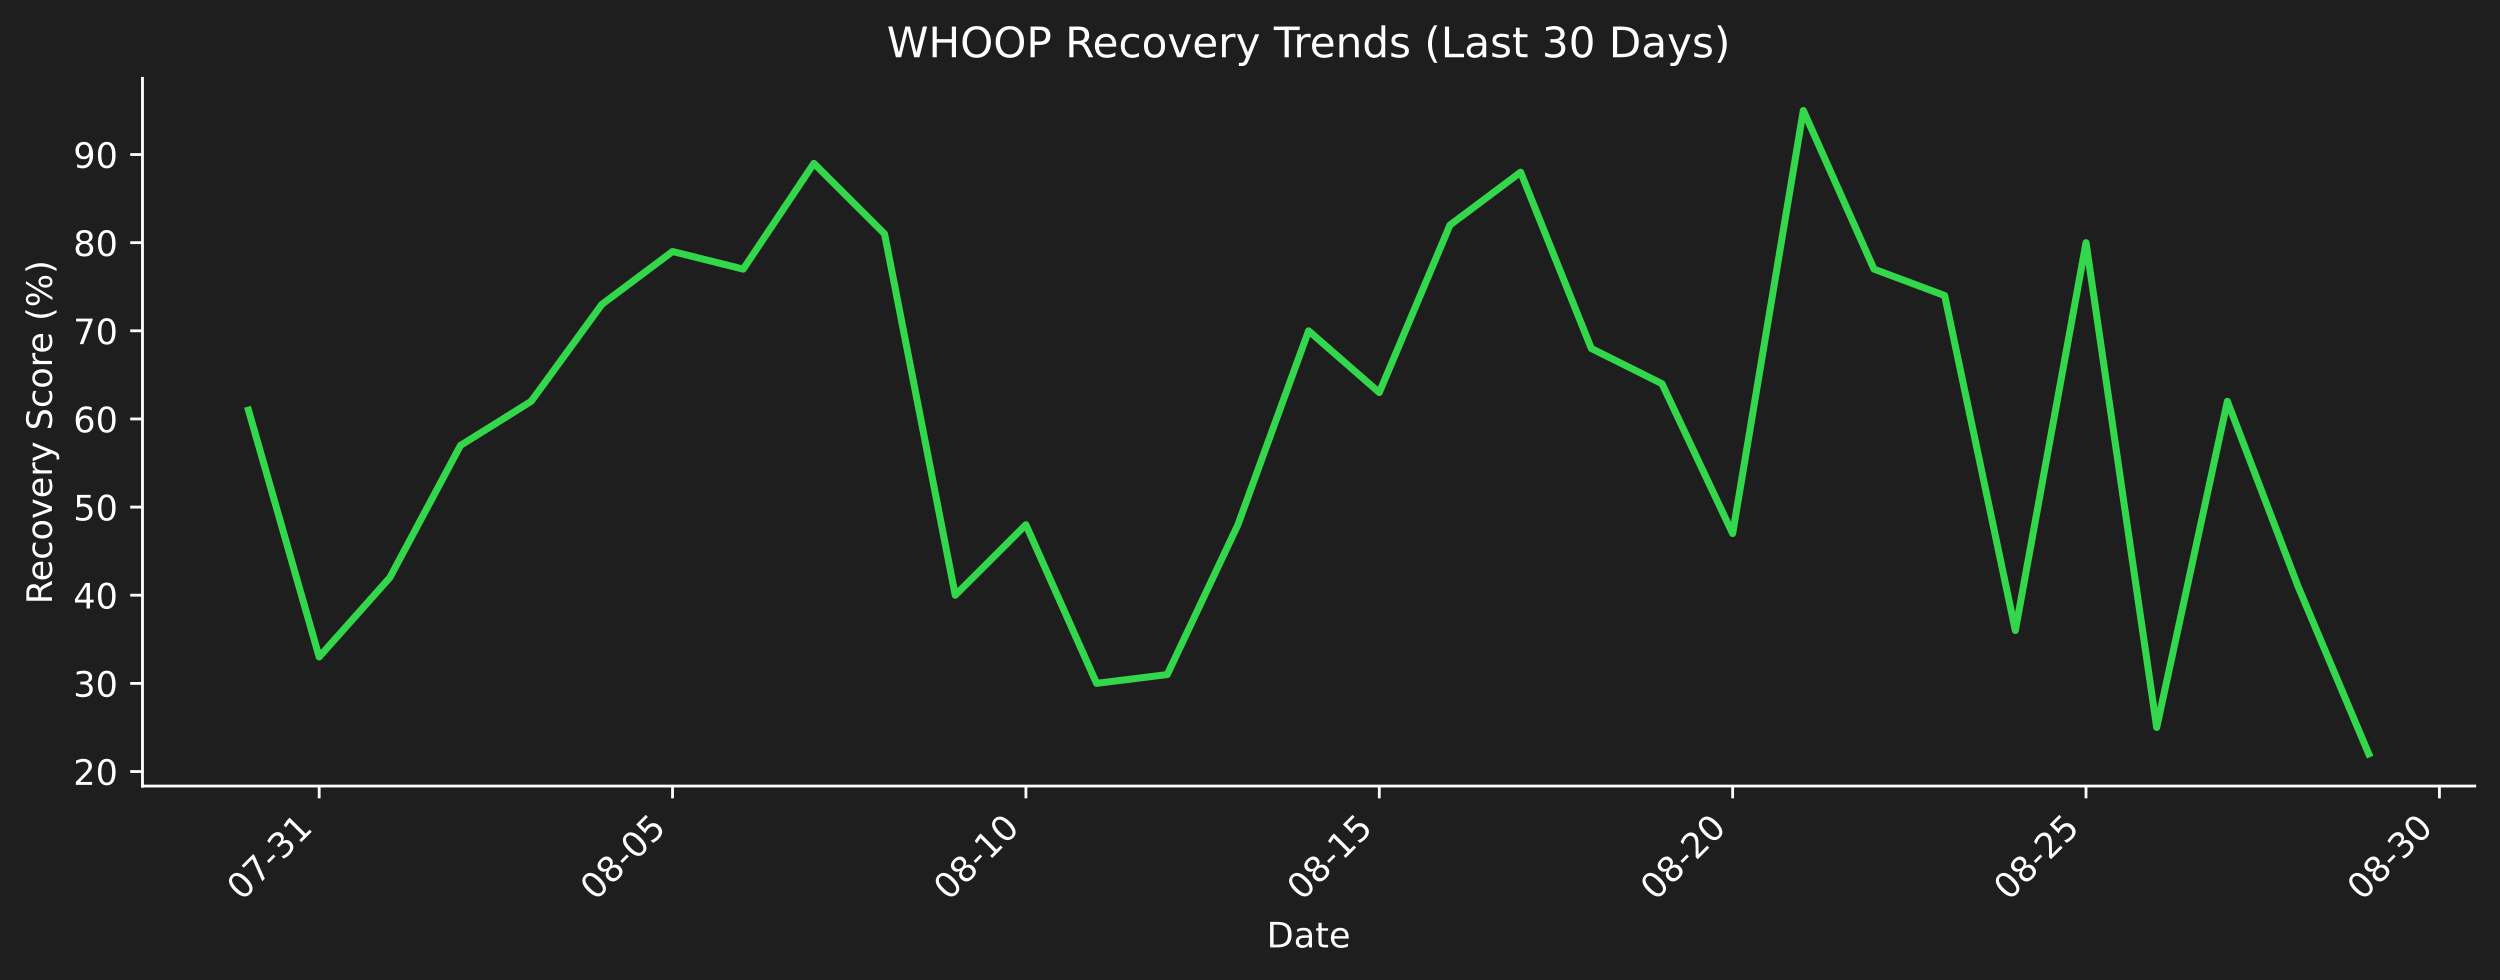
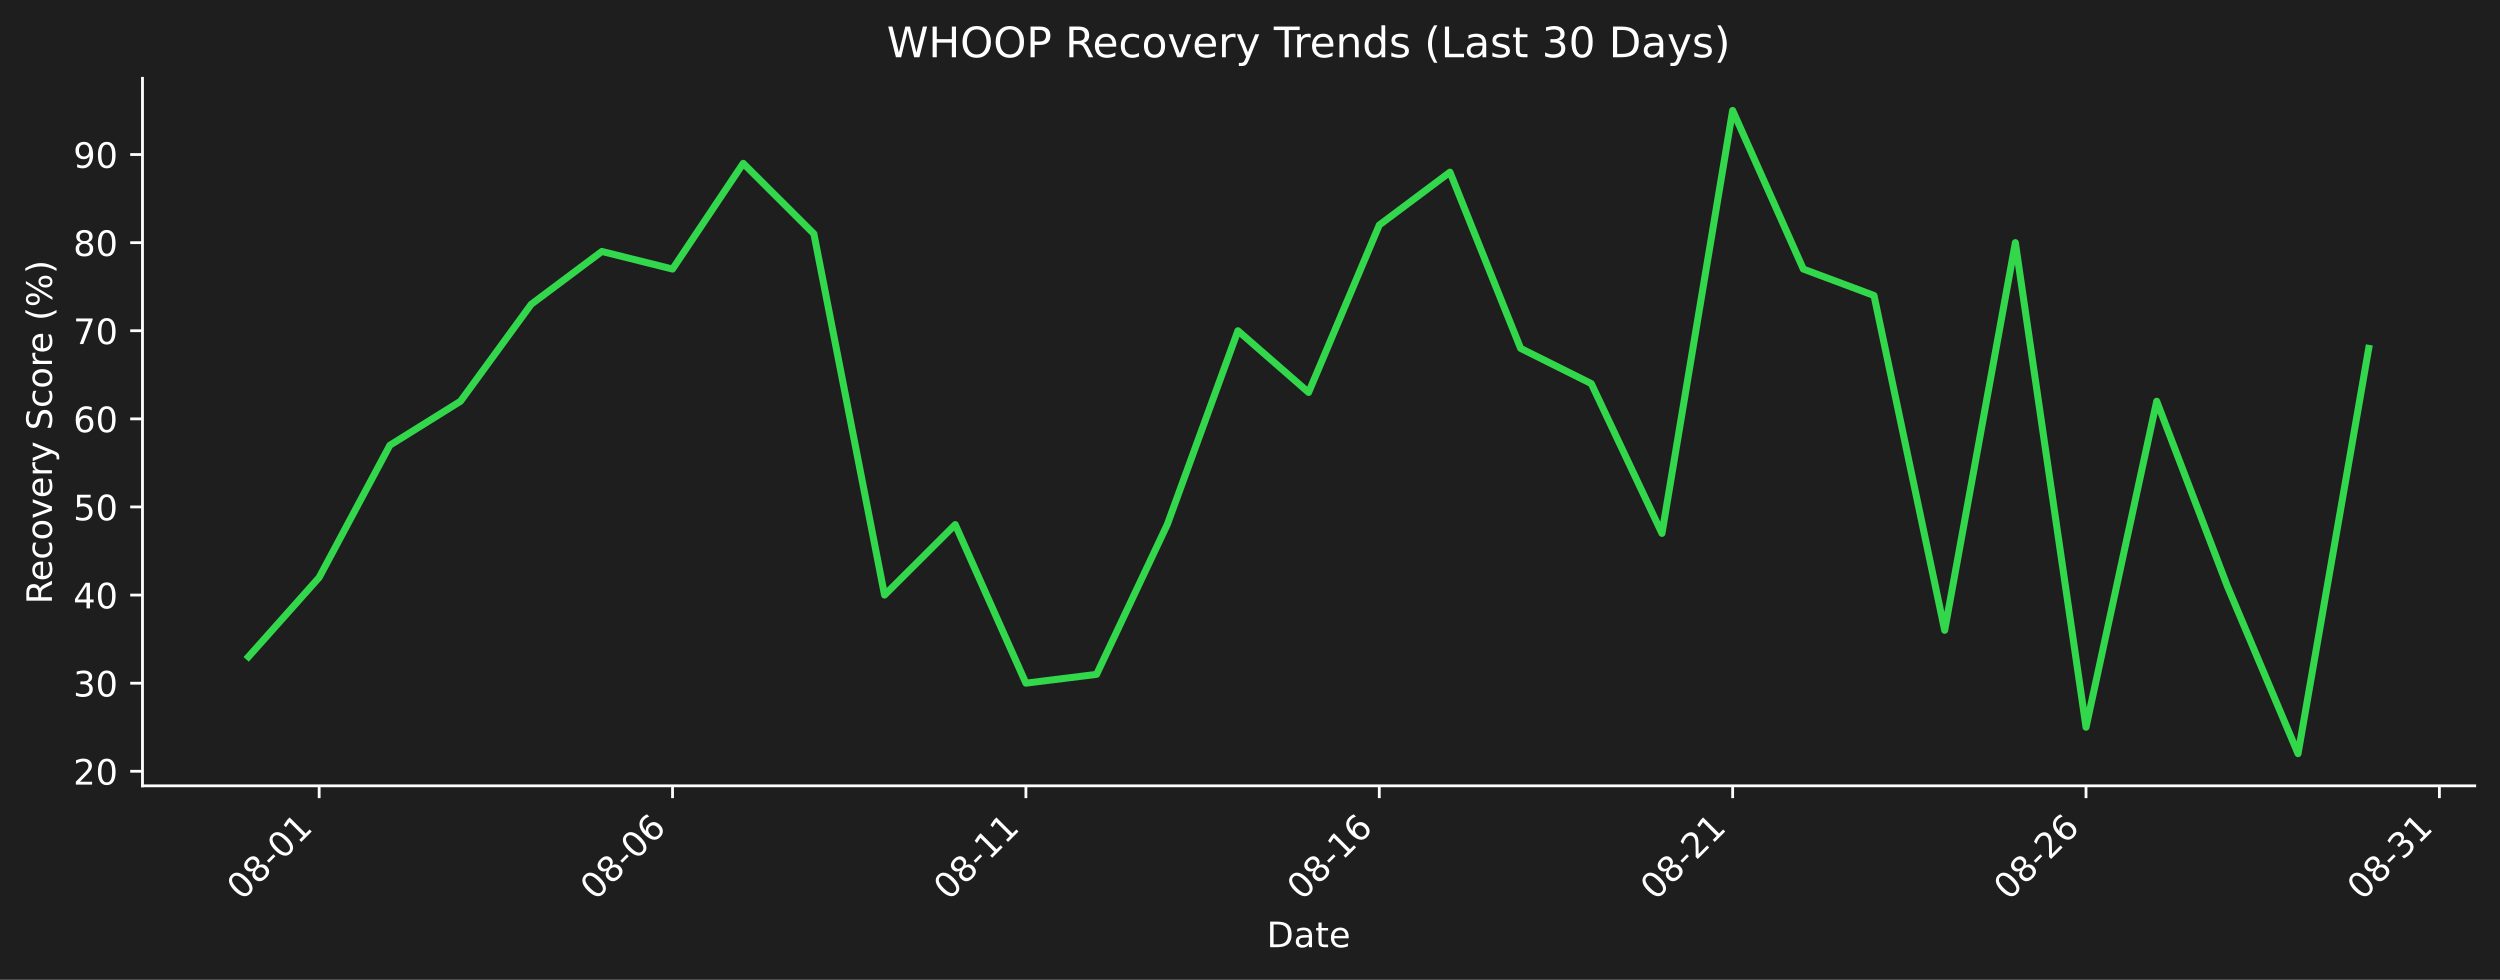
- <svg xmlns="http://www.w3.org/2000/svg" xmlns:xlink="http://www.w3.org/1999/xlink" width="712.433pt" height="279.271pt" viewBox="0 0 712.433 279.271" version="1.1">
+ <svg xmlns="http://www.w3.org/2000/svg" xmlns:xlink="http://www.w3.org/1999/xlink" width="712.433pt" height="279.207pt" viewBox="0 0 712.433 279.207" version="1.1">
  <defs>
    <style type="text/css">*{stroke-linejoin: round; stroke-linecap: butt}</style>
  </defs>
  <g id="figure_1">
    <g id="patch_1">
-       <path d="M 0 279.271  L 712.433 279.271  L 712.433 0  L 0 0  z " style="fill: #1e1e1e" />
+       <path d="M 0 279.207  L 712.433 279.207  L 712.433 0  L 0 0  z " style="fill: #1e1e1e" />
    </g>
    <g id="axes_1">
      <g id="patch_2">
-         <path d="M 40.603 224.002  L 705.233 224.002  L 705.233 22.318  L 40.603 22.318  L 40.603 224.002  z " style="fill: none" />
+         <path d="M 40.603 223.939  L 705.233 223.939  L 705.233 22.318  L 40.603 22.318  L 40.603 223.939  z " style="fill: none" />
      </g>
      <g id="matplotlib.axis_1">
        <g id="xtick_1">
          <g id="line2d_1">
            <defs>
-               <path id="mda44600849" d="M 0 0  L 0 3.5  " style="stroke: #ffffff; stroke-width: 0.8" />
+               <path id="me019e941d4" d="M 0 0  L 0 3.5  " style="stroke: #ffffff; stroke-width: 0.8" />
            </defs>
            <g>
-               <use xlink:href="#mda44600849" x="90.954" y="224.002" style="fill: #ffffff; stroke: #ffffff; stroke-width: 0.8" />
+               <use xlink:href="#me019e941d4" x="90.954" y="223.939" style="fill: #ffffff; stroke: #ffffff; stroke-width: 0.8" />
            </g>
          </g>
          <g id="text_1">
-             <g style="fill: #ffffff" transform="translate(68.93635 256.9221) rotate(-45) scale(0.1 -0.1)">
+             <g style="fill: #ffffff" transform="translate(68.93635 256.8584) rotate(-45) scale(0.1 -0.1)">
              <defs>
                <path id="DejaVuSans-30" d="M 2034 4250  Q 1547 4250 1301 3770  Q 1056 3291 1056 2328  Q 1056 1369 1301 889  Q 1547 409 2034 409  Q 2525 409 2770 889  Q 3016 1369 3016 2328  Q 3016 3291 2770 3770  Q 2525 4250 2034 4250  z M 2034 4750  Q 2819 4750 3233 4129  Q 3647 3509 3647 2328  Q 3647 1150 3233 529  Q 2819 -91 2034 -91  Q 1250 -91 836 529  Q 422 1150 422 2328  Q 422 3509 836 4129  Q 1250 4750 2034 4750  z " transform="scale(0.015625)" />
-                 <path id="DejaVuSans-37" d="M 525 4666  L 3525 4666  L 3525 4397  L 1831 0  L 1172 0  L 2766 4134  L 525 4134  L 525 4666  z " transform="scale(0.015625)" />
+                 <path id="DejaVuSans-38" d="M 2034 2216  Q 1584 2216 1326 1975  Q 1069 1734 1069 1313  Q 1069 891 1326 650  Q 1584 409 2034 409  Q 2484 409 2743 651  Q 3003 894 3003 1313  Q 3003 1734 2745 1975  Q 2488 2216 2034 2216  z M 1403 2484  Q 997 2584 770 2862  Q 544 3141 544 3541  Q 544 4100 942 4425  Q 1341 4750 2034 4750  Q 2731 4750 3128 4425  Q 3525 4100 3525 3541  Q 3525 3141 3298 2862  Q 3072 2584 2669 2484  Q 3125 2378 3379 2068  Q 3634 1759 3634 1313  Q 3634 634 3220 271  Q 2806 -91 2034 -91  Q 1263 -91 848 271  Q 434 634 434 1313  Q 434 1759 690 2068  Q 947 2378 1403 2484  z M 1172 3481  Q 1172 3119 1398 2916  Q 1625 2713 2034 2713  Q 2441 2713 2670 2916  Q 2900 3119 2900 3481  Q 2900 3844 2670 4047  Q 2441 4250 2034 4250  Q 1625 4250 1398 4047  Q 1172 3844 1172 3481  z " transform="scale(0.015625)" />
                <path id="DejaVuSans-2d" d="M 313 2009  L 1997 2009  L 1997 1497  L 313 1497  L 313 2009  z " transform="scale(0.015625)" />
+                 <path id="DejaVuSans-31" d="M 794 531  L 1825 531  L 1825 4091  L 703 3866  L 703 4441  L 1819 4666  L 2450 4666  L 2450 531  L 3481 531  L 3481 0  L 794 0  L 794 531  z " transform="scale(0.015625)" />
+               </defs>
+               <use xlink:href="#DejaVuSans-30" />
+               <use xlink:href="#DejaVuSans-38" transform="translate(63.62305 0)" />
+               <use xlink:href="#DejaVuSans-2d" transform="translate(127.2461 0)" />
+               <use xlink:href="#DejaVuSans-30" transform="translate(163.3301 0)" />
+               <use xlink:href="#DejaVuSans-31" transform="translate(226.9531 0)" />
+             </g>
+           </g>
+         </g>
+         <g id="xtick_2">
+           <g id="line2d_2">
+             <g>
+               <use xlink:href="#me019e941d4" x="191.655" y="223.939" style="fill: #ffffff; stroke: #ffffff; stroke-width: 0.8" />
+             </g>
+           </g>
+           <g id="text_2">
+             <g style="fill: #ffffff" transform="translate(169.6379 256.8584) rotate(-45) scale(0.1 -0.1)">
+               <defs>
+                 <path id="DejaVuSans-36" d="M 2113 2584  Q 1688 2584 1439 2293  Q 1191 2003 1191 1497  Q 1191 994 1439 701  Q 1688 409 2113 409  Q 2538 409 2786 701  Q 3034 994 3034 1497  Q 3034 2003 2786 2293  Q 2538 2584 2113 2584  z M 3366 4563  L 3366 3988  Q 3128 4100 2886 4159  Q 2644 4219 2406 4219  Q 1781 4219 1451 3797  Q 1122 3375 1075 2522  Q 1259 2794 1537 2939  Q 1816 3084 2150 3084  Q 2853 3084 3261 2657  Q 3669 2231 3669 1497  Q 3669 778 3244 343  Q 2819 -91 2113 -91  Q 1303 -91 875 529  Q 447 1150 447 2328  Q 447 3434 972 4092  Q 1497 4750 2381 4750  Q 2619 4750 2861 4703  Q 3103 4656 3366 4563  z " transform="scale(0.015625)" />
+               </defs>
+               <use xlink:href="#DejaVuSans-30" />
+               <use xlink:href="#DejaVuSans-38" transform="translate(63.62305 0)" />
+               <use xlink:href="#DejaVuSans-2d" transform="translate(127.2461 0)" />
+               <use xlink:href="#DejaVuSans-30" transform="translate(163.3301 0)" />
+               <use xlink:href="#DejaVuSans-36" transform="translate(226.9531 0)" />
+             </g>
+           </g>
+         </g>
+         <g id="xtick_3">
+           <g id="line2d_3">
+             <g>
+               <use xlink:href="#me019e941d4" x="292.357" y="223.939" style="fill: #ffffff; stroke: #ffffff; stroke-width: 0.8" />
+             </g>
+           </g>
+           <g id="text_3">
+             <g style="fill: #ffffff" transform="translate(270.3394 256.8584) rotate(-45) scale(0.1 -0.1)">
+               <use xlink:href="#DejaVuSans-30" />
+               <use xlink:href="#DejaVuSans-38" transform="translate(63.62305 0)" />
+               <use xlink:href="#DejaVuSans-2d" transform="translate(127.2461 0)" />
+               <use xlink:href="#DejaVuSans-31" transform="translate(163.3301 0)" />
+               <use xlink:href="#DejaVuSans-31" transform="translate(226.9531 0)" />
+             </g>
+           </g>
+         </g>
+         <g id="xtick_4">
+           <g id="line2d_4">
+             <g>
+               <use xlink:href="#me019e941d4" x="393.058" y="223.939" style="fill: #ffffff; stroke: #ffffff; stroke-width: 0.8" />
+             </g>
+           </g>
+           <g id="text_4">
+             <g style="fill: #ffffff" transform="translate(371.0409 256.8584) rotate(-45) scale(0.1 -0.1)">
+               <use xlink:href="#DejaVuSans-30" />
+               <use xlink:href="#DejaVuSans-38" transform="translate(63.62305 0)" />
+               <use xlink:href="#DejaVuSans-2d" transform="translate(127.2461 0)" />
+               <use xlink:href="#DejaVuSans-31" transform="translate(163.3301 0)" />
+               <use xlink:href="#DejaVuSans-36" transform="translate(226.9531 0)" />
+             </g>
+           </g>
+         </g>
+         <g id="xtick_5">
+           <g id="line2d_5">
+             <g>
+               <use xlink:href="#me019e941d4" x="493.76" y="223.939" style="fill: #ffffff; stroke: #ffffff; stroke-width: 0.8" />
+             </g>
+           </g>
+           <g id="text_5">
+             <g style="fill: #ffffff" transform="translate(471.7424 256.8584) rotate(-45) scale(0.1 -0.1)">
+               <defs>
+                 <path id="DejaVuSans-32" d="M 1228 531  L 3431 531  L 3431 0  L 469 0  L 469 531  Q 828 903 1448 1529  Q 2069 2156 2228 2338  Q 2531 2678 2651 2914  Q 2772 3150 2772 3378  Q 2772 3750 2511 3984  Q 2250 4219 1831 4219  Q 1534 4219 1204 4116  Q 875 4013 500 3803  L 500 4441  Q 881 4594 1212 4672  Q 1544 4750 1819 4750  Q 2544 4750 2975 4387  Q 3406 4025 3406 3419  Q 3406 3131 3298 2873  Q 3191 2616 2906 2266  Q 2828 2175 2409 1742  Q 1991 1309 1228 531  z " transform="scale(0.015625)" />
+               </defs>
+               <use xlink:href="#DejaVuSans-30" />
+               <use xlink:href="#DejaVuSans-38" transform="translate(63.62305 0)" />
+               <use xlink:href="#DejaVuSans-2d" transform="translate(127.2461 0)" />
+               <use xlink:href="#DejaVuSans-32" transform="translate(163.3301 0)" />
+               <use xlink:href="#DejaVuSans-31" transform="translate(226.9531 0)" />
+             </g>
+           </g>
+         </g>
+         <g id="xtick_6">
+           <g id="line2d_6">
+             <g>
+               <use xlink:href="#me019e941d4" x="594.461" y="223.939" style="fill: #ffffff; stroke: #ffffff; stroke-width: 0.8" />
+             </g>
+           </g>
+           <g id="text_6">
+             <g style="fill: #ffffff" transform="translate(572.4439 256.8584) rotate(-45) scale(0.1 -0.1)">
+               <use xlink:href="#DejaVuSans-30" />
+               <use xlink:href="#DejaVuSans-38" transform="translate(63.62305 0)" />
+               <use xlink:href="#DejaVuSans-2d" transform="translate(127.2461 0)" />
+               <use xlink:href="#DejaVuSans-32" transform="translate(163.3301 0)" />
+               <use xlink:href="#DejaVuSans-36" transform="translate(226.9531 0)" />
+             </g>
+           </g>
+         </g>
+         <g id="xtick_7">
+           <g id="line2d_7">
+             <g>
+               <use xlink:href="#me019e941d4" x="695.163" y="223.939" style="fill: #ffffff; stroke: #ffffff; stroke-width: 0.8" />
+             </g>
+           </g>
+           <g id="text_7">
+             <g style="fill: #ffffff" transform="translate(673.1454 256.8584) rotate(-45) scale(0.1 -0.1)">
+               <defs>
                <path id="DejaVuSans-33" d="M 2597 2516  Q 3050 2419 3304 2112  Q 3559 1806 3559 1356  Q 3559 666 3084 287  Q 2609 -91 1734 -91  Q 1441 -91 1130 -33  Q 819 25 488 141  L 488 750  Q 750 597 1062 519  Q 1375 441 1716 441  Q 2309 441 2620 675  Q 2931 909 2931 1356  Q 2931 1769 2642 2001  Q 2353 2234 1838 2234  L 1294 2234  L 1294 2753  L 1863 2753  Q 2328 2753 2575 2939  Q 2822 3125 2822 3475  Q 2822 3834 2567 4026  Q 2313 4219 1838 4219  Q 1578 4219 1281 4162  Q 984 4106 628 3988  L 628 4550  Q 988 4650 1302 4700  Q 1616 4750 1894 4750  Q 2613 4750 3031 4423  Q 3450 4097 3450 3541  Q 3450 3153 3228 2886  Q 3006 2619 2597 2516  z " transform="scale(0.015625)" />
-                 <path id="DejaVuSans-31" d="M 794 531  L 1825 531  L 1825 4091  L 703 3866  L 703 4441  L 1819 4666  L 2450 4666  L 2450 531  L 3481 531  L 3481 0  L 794 0  L 794 531  z " transform="scale(0.015625)" />
-               </defs>
-               <use xlink:href="#DejaVuSans-30" />
-               <use xlink:href="#DejaVuSans-37" transform="translate(63.62305 0)" />
+               </defs>
+               <use xlink:href="#DejaVuSans-30" />
+               <use xlink:href="#DejaVuSans-38" transform="translate(63.62305 0)" />
              <use xlink:href="#DejaVuSans-2d" transform="translate(127.2461 0)" />
              <use xlink:href="#DejaVuSans-33" transform="translate(163.3301 0)" />
              <use xlink:href="#DejaVuSans-31" transform="translate(226.9531 0)" />
            </g>
          </g>
        </g>
-         <g id="xtick_2">
-           <g id="line2d_2">
-             <g>
-               <use xlink:href="#mda44600849" x="191.655" y="224.002" style="fill: #ffffff; stroke: #ffffff; stroke-width: 0.8" />
-             </g>
-           </g>
-           <g id="text_2">
-             <g style="fill: #ffffff" transform="translate(169.6379 256.9221) rotate(-45) scale(0.1 -0.1)">
-               <defs>
-                 <path id="DejaVuSans-38" d="M 2034 2216  Q 1584 2216 1326 1975  Q 1069 1734 1069 1313  Q 1069 891 1326 650  Q 1584 409 2034 409  Q 2484 409 2743 651  Q 3003 894 3003 1313  Q 3003 1734 2745 1975  Q 2488 2216 2034 2216  z M 1403 2484  Q 997 2584 770 2862  Q 544 3141 544 3541  Q 544 4100 942 4425  Q 1341 4750 2034 4750  Q 2731 4750 3128 4425  Q 3525 4100 3525 3541  Q 3525 3141 3298 2862  Q 3072 2584 2669 2484  Q 3125 2378 3379 2068  Q 3634 1759 3634 1313  Q 3634 634 3220 271  Q 2806 -91 2034 -91  Q 1263 -91 848 271  Q 434 634 434 1313  Q 434 1759 690 2068  Q 947 2378 1403 2484  z M 1172 3481  Q 1172 3119 1398 2916  Q 1625 2713 2034 2713  Q 2441 2713 2670 2916  Q 2900 3119 2900 3481  Q 2900 3844 2670 4047  Q 2441 4250 2034 4250  Q 1625 4250 1398 4047  Q 1172 3844 1172 3481  z " transform="scale(0.015625)" />
-                 <path id="DejaVuSans-35" d="M 691 4666  L 3169 4666  L 3169 4134  L 1269 4134  L 1269 2991  Q 1406 3038 1543 3061  Q 1681 3084 1819 3084  Q 2600 3084 3056 2656  Q 3513 2228 3513 1497  Q 3513 744 3044 326  Q 2575 -91 1722 -91  Q 1428 -91 1123 -41  Q 819 9 494 109  L 494 744  Q 775 591 1075 516  Q 1375 441 1709 441  Q 2250 441 2565 725  Q 2881 1009 2881 1497  Q 2881 1984 2565 2268  Q 2250 2553 1709 2553  Q 1456 2553 1204 2497  Q 953 2441 691 2322  L 691 4666  z " transform="scale(0.015625)" />
-               </defs>
-               <use xlink:href="#DejaVuSans-30" />
-               <use xlink:href="#DejaVuSans-38" transform="translate(63.62305 0)" />
-               <use xlink:href="#DejaVuSans-2d" transform="translate(127.2461 0)" />
-               <use xlink:href="#DejaVuSans-30" transform="translate(163.3301 0)" />
-               <use xlink:href="#DejaVuSans-35" transform="translate(226.9531 0)" />
-             </g>
-           </g>
-         </g>
-         <g id="xtick_3">
-           <g id="line2d_3">
-             <g>
-               <use xlink:href="#mda44600849" x="292.357" y="224.002" style="fill: #ffffff; stroke: #ffffff; stroke-width: 0.8" />
-             </g>
-           </g>
-           <g id="text_3">
-             <g style="fill: #ffffff" transform="translate(270.3394 256.9221) rotate(-45) scale(0.1 -0.1)">
-               <use xlink:href="#DejaVuSans-30" />
-               <use xlink:href="#DejaVuSans-38" transform="translate(63.62305 0)" />
-               <use xlink:href="#DejaVuSans-2d" transform="translate(127.2461 0)" />
-               <use xlink:href="#DejaVuSans-31" transform="translate(163.3301 0)" />
-               <use xlink:href="#DejaVuSans-30" transform="translate(226.9531 0)" />
-             </g>
-           </g>
-         </g>
-         <g id="xtick_4">
-           <g id="line2d_4">
-             <g>
-               <use xlink:href="#mda44600849" x="393.058" y="224.002" style="fill: #ffffff; stroke: #ffffff; stroke-width: 0.8" />
-             </g>
-           </g>
-           <g id="text_4">
-             <g style="fill: #ffffff" transform="translate(371.0409 256.9221) rotate(-45) scale(0.1 -0.1)">
-               <use xlink:href="#DejaVuSans-30" />
-               <use xlink:href="#DejaVuSans-38" transform="translate(63.62305 0)" />
-               <use xlink:href="#DejaVuSans-2d" transform="translate(127.2461 0)" />
-               <use xlink:href="#DejaVuSans-31" transform="translate(163.3301 0)" />
-               <use xlink:href="#DejaVuSans-35" transform="translate(226.9531 0)" />
-             </g>
-           </g>
-         </g>
-         <g id="xtick_5">
-           <g id="line2d_5">
-             <g>
-               <use xlink:href="#mda44600849" x="493.76" y="224.002" style="fill: #ffffff; stroke: #ffffff; stroke-width: 0.8" />
-             </g>
-           </g>
-           <g id="text_5">
-             <g style="fill: #ffffff" transform="translate(471.7424 256.9221) rotate(-45) scale(0.1 -0.1)">
-               <defs>
-                 <path id="DejaVuSans-32" d="M 1228 531  L 3431 531  L 3431 0  L 469 0  L 469 531  Q 828 903 1448 1529  Q 2069 2156 2228 2338  Q 2531 2678 2651 2914  Q 2772 3150 2772 3378  Q 2772 3750 2511 3984  Q 2250 4219 1831 4219  Q 1534 4219 1204 4116  Q 875 4013 500 3803  L 500 4441  Q 881 4594 1212 4672  Q 1544 4750 1819 4750  Q 2544 4750 2975 4387  Q 3406 4025 3406 3419  Q 3406 3131 3298 2873  Q 3191 2616 2906 2266  Q 2828 2175 2409 1742  Q 1991 1309 1228 531  z " transform="scale(0.015625)" />
-               </defs>
-               <use xlink:href="#DejaVuSans-30" />
-               <use xlink:href="#DejaVuSans-38" transform="translate(63.62305 0)" />
-               <use xlink:href="#DejaVuSans-2d" transform="translate(127.2461 0)" />
-               <use xlink:href="#DejaVuSans-32" transform="translate(163.3301 0)" />
-               <use xlink:href="#DejaVuSans-30" transform="translate(226.9531 0)" />
-             </g>
-           </g>
-         </g>
-         <g id="xtick_6">
-           <g id="line2d_6">
-             <g>
-               <use xlink:href="#mda44600849" x="594.461" y="224.002" style="fill: #ffffff; stroke: #ffffff; stroke-width: 0.8" />
-             </g>
-           </g>
-           <g id="text_6">
-             <g style="fill: #ffffff" transform="translate(572.4439 256.9221) rotate(-45) scale(0.1 -0.1)">
-               <use xlink:href="#DejaVuSans-30" />
-               <use xlink:href="#DejaVuSans-38" transform="translate(63.62305 0)" />
-               <use xlink:href="#DejaVuSans-2d" transform="translate(127.2461 0)" />
-               <use xlink:href="#DejaVuSans-32" transform="translate(163.3301 0)" />
-               <use xlink:href="#DejaVuSans-35" transform="translate(226.9531 0)" />
-             </g>
-           </g>
-         </g>
-         <g id="xtick_7">
-           <g id="line2d_7">
-             <g>
-               <use xlink:href="#mda44600849" x="695.163" y="224.002" style="fill: #ffffff; stroke: #ffffff; stroke-width: 0.8" />
-             </g>
-           </g>
-           <g id="text_7">
-             <g style="fill: #ffffff" transform="translate(673.1454 256.9221) rotate(-45) scale(0.1 -0.1)">
-               <use xlink:href="#DejaVuSans-30" />
-               <use xlink:href="#DejaVuSans-38" transform="translate(63.62305 0)" />
-               <use xlink:href="#DejaVuSans-2d" transform="translate(127.2461 0)" />
-               <use xlink:href="#DejaVuSans-33" transform="translate(163.3301 0)" />
-               <use xlink:href="#DejaVuSans-30" transform="translate(226.9531 0)" />
-             </g>
-           </g>
-         </g>
        <g id="text_8">
-           <g style="fill: #ffffff" transform="translate(360.9673 269.9911) scale(0.1 -0.1)">
+           <g style="fill: #ffffff" transform="translate(360.9673 269.9274) scale(0.1 -0.1)">
            <defs>
              <path id="DejaVuSans-44" d="M 1259 4147  L 1259 519  L 2022 519  Q 2988 519 3436 956  Q 3884 1394 3884 2338  Q 3884 3275 3436 3711  Q 2988 4147 2022 4147  L 1259 4147  z M 628 4666  L 1925 4666  Q 3281 4666 3915 4102  Q 4550 3538 4550 2338  Q 4550 1131 3912 565  Q 3275 0 1925 0  L 628 0  L 628 4666  z " transform="scale(0.015625)" />
              <path id="DejaVuSans-61" d="M 2194 1759  Q 1497 1759 1228 1600  Q 959 1441 959 1056  Q 959 750 1161 570  Q 1363 391 1709 391  Q 2188 391 2477 730  Q 2766 1069 2766 1631  L 2766 1759  L 2194 1759  z M 3341 1997  L 3341 0  L 2766 0  L 2766 531  Q 2569 213 2275 61  Q 1981 -91 1556 -91  Q 1019 -91 701 211  Q 384 513 384 1019  Q 384 1609 779 1909  Q 1175 2209 1959 2209  L 2766 2209  L 2766 2266  Q 2766 2663 2505 2880  Q 2244 3097 1772 3097  Q 1472 3097 1187 3025  Q 903 2953 641 2809  L 641 3341  Q 956 3463 1253 3523  Q 1550 3584 1831 3584  Q 2591 3584 2966 3190  Q 3341 2797 3341 1997  z " transform="scale(0.015625)" />
              <path id="DejaVuSans-74" d="M 1172 4494  L 1172 3500  L 2356 3500  L 2356 3053  L 1172 3053  L 1172 1153  Q 1172 725 1289 603  Q 1406 481 1766 481  L 2356 481  L 2356 0  L 1766 0  Q 1100 0 847 248  Q 594 497 594 1153  L 594 3053  L 172 3053  L 172 3500  L 594 3500  L 594 4494  L 1172 4494  z " transform="scale(0.015625)" />
              <path id="DejaVuSans-65" d="M 3597 1894  L 3597 1613  L 953 1613  Q 991 1019 1311 708  Q 1631 397 2203 397  Q 2534 397 2845 478  Q 3156 559 3463 722  L 3463 178  Q 3153 47 2828 -22  Q 2503 -91 2169 -91  Q 1331 -91 842 396  Q 353 884 353 1716  Q 353 2575 817 3079  Q 1281 3584 2069 3584  Q 2775 3584 3186 3129  Q 3597 2675 3597 1894  z M 3022 2063  Q 3016 2534 2758 2815  Q 2500 3097 2075 3097  Q 1594 3097 1305 2825  Q 1016 2553 972 2059  L 3022 2063  z " transform="scale(0.015625)" />
            </defs>
            <use xlink:href="#DejaVuSans-44" />
            <use xlink:href="#DejaVuSans-61" transform="translate(77.00195 0)" />
            <use xlink:href="#DejaVuSans-74" transform="translate(138.2812 0)" />
            <use xlink:href="#DejaVuSans-65" transform="translate(177.4902 0)" />
          </g>
        </g>
      </g>
      <g id="matplotlib.axis_2">
        <g id="ytick_1">
          <g id="line2d_8">
            <defs>
-               <path id="m4a69565971" d="M 0 0  L -3.5 0  " style="stroke: #ffffff; stroke-width: 0.8" />
+               <path id="m7997bbdade" d="M 0 0  L -3.5 0  " style="stroke: #ffffff; stroke-width: 0.8" />
            </defs>
            <g>
-               <use xlink:href="#m4a69565971" x="40.603" y="219.858" style="fill: #ffffff; stroke: #ffffff; stroke-width: 0.8" />
+               <use xlink:href="#m7997bbdade" x="40.603" y="219.796" style="fill: #ffffff; stroke: #ffffff; stroke-width: 0.8" />
            </g>
          </g>
          <g id="text_9">
-             <g style="fill: #ffffff" transform="translate(20.87813 223.6572) scale(0.1 -0.1)">
+             <g style="fill: #ffffff" transform="translate(20.87813 223.5949) scale(0.1 -0.1)">
              <use xlink:href="#DejaVuSans-32" />
              <use xlink:href="#DejaVuSans-30" transform="translate(63.62305 0)" />
            </g>
          </g>
        </g>
        <g id="ytick_2">
          <g id="line2d_9">
            <g>
-               <use xlink:href="#m4a69565971" x="40.603" y="194.742" style="fill: #ffffff; stroke: #ffffff; stroke-width: 0.8" />
+               <use xlink:href="#m7997bbdade" x="40.603" y="194.687" style="fill: #ffffff; stroke: #ffffff; stroke-width: 0.8" />
            </g>
          </g>
          <g id="text_10">
-             <g style="fill: #ffffff" transform="translate(20.87813 198.5409) scale(0.1 -0.1)">
+             <g style="fill: #ffffff" transform="translate(20.87813 198.4865) scale(0.1 -0.1)">
              <use xlink:href="#DejaVuSans-33" />
              <use xlink:href="#DejaVuSans-30" transform="translate(63.62305 0)" />
            </g>
          </g>
        </g>
        <g id="ytick_3">
          <g id="line2d_10">
            <g>
-               <use xlink:href="#m4a69565971" x="40.603" y="169.625" style="fill: #ffffff; stroke: #ffffff; stroke-width: 0.8" />
+               <use xlink:href="#m7997bbdade" x="40.603" y="169.579" style="fill: #ffffff; stroke: #ffffff; stroke-width: 0.8" />
            </g>
          </g>
          <g id="text_11">
-             <g style="fill: #ffffff" transform="translate(20.87813 173.4246) scale(0.1 -0.1)">
+             <g style="fill: #ffffff" transform="translate(20.87813 173.3781) scale(0.1 -0.1)">
              <defs>
                <path id="DejaVuSans-34" d="M 2419 4116  L 825 1625  L 2419 1625  L 2419 4116  z M 2253 4666  L 3047 4666  L 3047 1625  L 3713 1625  L 3713 1100  L 3047 1100  L 3047 0  L 2419 0  L 2419 1100  L 313 1100  L 313 1709  L 2253 4666  z " transform="scale(0.015625)" />
              </defs>
              <use xlink:href="#DejaVuSans-34" />
              <use xlink:href="#DejaVuSans-30" transform="translate(63.62305 0)" />
            </g>
          </g>
        </g>
        <g id="ytick_4">
          <g id="line2d_11">
            <g>
-               <use xlink:href="#m4a69565971" x="40.603" y="144.509" style="fill: #ffffff; stroke: #ffffff; stroke-width: 0.8" />
+               <use xlink:href="#m7997bbdade" x="40.603" y="144.47" style="fill: #ffffff; stroke: #ffffff; stroke-width: 0.8" />
            </g>
          </g>
          <g id="text_12">
-             <g style="fill: #ffffff" transform="translate(20.87813 148.3082) scale(0.1 -0.1)">
+             <g style="fill: #ffffff" transform="translate(20.87813 148.2697) scale(0.1 -0.1)">
+               <defs>
+                 <path id="DejaVuSans-35" d="M 691 4666  L 3169 4666  L 3169 4134  L 1269 4134  L 1269 2991  Q 1406 3038 1543 3061  Q 1681 3084 1819 3084  Q 2600 3084 3056 2656  Q 3513 2228 3513 1497  Q 3513 744 3044 326  Q 2575 -91 1722 -91  Q 1428 -91 1123 -41  Q 819 9 494 109  L 494 744  Q 775 591 1075 516  Q 1375 441 1709 441  Q 2250 441 2565 725  Q 2881 1009 2881 1497  Q 2881 1984 2565 2268  Q 2250 2553 1709 2553  Q 1456 2553 1204 2497  Q 953 2441 691 2322  L 691 4666  z " transform="scale(0.015625)" />
+               </defs>
              <use xlink:href="#DejaVuSans-35" />
              <use xlink:href="#DejaVuSans-30" transform="translate(63.62305 0)" />
            </g>
          </g>
        </g>
        <g id="ytick_5">
          <g id="line2d_12">
            <g>
-               <use xlink:href="#m4a69565971" x="40.603" y="119.393" style="fill: #ffffff; stroke: #ffffff; stroke-width: 0.8" />
+               <use xlink:href="#m7997bbdade" x="40.603" y="119.362" style="fill: #ffffff; stroke: #ffffff; stroke-width: 0.8" />
            </g>
          </g>
          <g id="text_13">
-             <g style="fill: #ffffff" transform="translate(20.87813 123.1919) scale(0.1 -0.1)">
-               <defs>
-                 <path id="DejaVuSans-36" d="M 2113 2584  Q 1688 2584 1439 2293  Q 1191 2003 1191 1497  Q 1191 994 1439 701  Q 1688 409 2113 409  Q 2538 409 2786 701  Q 3034 994 3034 1497  Q 3034 2003 2786 2293  Q 2538 2584 2113 2584  z M 3366 4563  L 3366 3988  Q 3128 4100 2886 4159  Q 2644 4219 2406 4219  Q 1781 4219 1451 3797  Q 1122 3375 1075 2522  Q 1259 2794 1537 2939  Q 1816 3084 2150 3084  Q 2853 3084 3261 2657  Q 3669 2231 3669 1497  Q 3669 778 3244 343  Q 2819 -91 2113 -91  Q 1303 -91 875 529  Q 447 1150 447 2328  Q 447 3434 972 4092  Q 1497 4750 2381 4750  Q 2619 4750 2861 4703  Q 3103 4656 3366 4563  z " transform="scale(0.015625)" />
-               </defs>
+             <g style="fill: #ffffff" transform="translate(20.87813 123.1613) scale(0.1 -0.1)">
              <use xlink:href="#DejaVuSans-36" />
              <use xlink:href="#DejaVuSans-30" transform="translate(63.62305 0)" />
            </g>
          </g>
        </g>
        <g id="ytick_6">
          <g id="line2d_13">
            <g>
-               <use xlink:href="#m4a69565971" x="40.603" y="94.276" style="fill: #ffffff; stroke: #ffffff; stroke-width: 0.8" />
+               <use xlink:href="#m7997bbdade" x="40.603" y="94.254" style="fill: #ffffff; stroke: #ffffff; stroke-width: 0.8" />
            </g>
          </g>
          <g id="text_14">
-             <g style="fill: #ffffff" transform="translate(20.87813 98.0756) scale(0.1 -0.1)">
+             <g style="fill: #ffffff" transform="translate(20.87813 98.05289) scale(0.1 -0.1)">
+               <defs>
+                 <path id="DejaVuSans-37" d="M 525 4666  L 3525 4666  L 3525 4397  L 1831 0  L 1172 0  L 2766 4134  L 525 4134  L 525 4666  z " transform="scale(0.015625)" />
+               </defs>
              <use xlink:href="#DejaVuSans-37" />
              <use xlink:href="#DejaVuSans-30" transform="translate(63.62305 0)" />
            </g>
          </g>
        </g>
        <g id="ytick_7">
          <g id="line2d_14">
            <g>
-               <use xlink:href="#m4a69565971" x="40.603" y="69.16" style="fill: #ffffff; stroke: #ffffff; stroke-width: 0.8" />
+               <use xlink:href="#m7997bbdade" x="40.603" y="69.145" style="fill: #ffffff; stroke: #ffffff; stroke-width: 0.8" />
            </g>
          </g>
          <g id="text_15">
-             <g style="fill: #ffffff" transform="translate(20.87813 72.95928) scale(0.1 -0.1)">
+             <g style="fill: #ffffff" transform="translate(20.87813 72.9445) scale(0.1 -0.1)">
              <use xlink:href="#DejaVuSans-38" />
              <use xlink:href="#DejaVuSans-30" transform="translate(63.62305 0)" />
            </g>
          </g>
        </g>
        <g id="ytick_8">
          <g id="line2d_15">
            <g>
-               <use xlink:href="#m4a69565971" x="40.603" y="44.044" style="fill: #ffffff; stroke: #ffffff; stroke-width: 0.8" />
+               <use xlink:href="#m7997bbdade" x="40.603" y="44.037" style="fill: #ffffff; stroke: #ffffff; stroke-width: 0.8" />
            </g>
          </g>
          <g id="text_16">
-             <g style="fill: #ffffff" transform="translate(20.87813 47.84296) scale(0.1 -0.1)">
+             <g style="fill: #ffffff" transform="translate(20.87813 47.83611) scale(0.1 -0.1)">
              <defs>
                <path id="DejaVuSans-39" d="M 703 97  L 703 672  Q 941 559 1184 500  Q 1428 441 1663 441  Q 2288 441 2617 861  Q 2947 1281 2994 2138  Q 2813 1869 2534 1725  Q 2256 1581 1919 1581  Q 1219 1581 811 2004  Q 403 2428 403 3163  Q 403 3881 828 4315  Q 1253 4750 1959 4750  Q 2769 4750 3195 4129  Q 3622 3509 3622 2328  Q 3622 1225 3098 567  Q 2575 -91 1691 -91  Q 1453 -91 1209 -44  Q 966 3 703 97  z M 1959 2075  Q 2384 2075 2632 2365  Q 2881 2656 2881 3163  Q 2881 3666 2632 3958  Q 2384 4250 1959 4250  Q 1534 4250 1286 3958  Q 1038 3666 1038 3163  Q 1038 2656 1286 2365  Q 1534 2075 1959 2075  z " transform="scale(0.015625)" />
              </defs>
              <use xlink:href="#DejaVuSans-39" />
              <use xlink:href="#DejaVuSans-30" transform="translate(63.62305 0)" />
            </g>
          </g>
        </g>
        <g id="text_17">
-           <g style="fill: #ffffff" transform="translate(14.79844 172.1781) rotate(-90) scale(0.1 -0.1)">
+           <g style="fill: #ffffff" transform="translate(14.79844 172.1463) rotate(-90) scale(0.1 -0.1)">
            <defs>
              <path id="DejaVuSans-52" d="M 2841 2188  Q 3044 2119 3236 1894  Q 3428 1669 3622 1275  L 4263 0  L 3584 0  L 2988 1197  Q 2756 1666 2539 1819  Q 2322 1972 1947 1972  L 1259 1972  L 1259 0  L 628 0  L 628 4666  L 2053 4666  Q 2853 4666 3247 4331  Q 3641 3997 3641 3322  Q 3641 2881 3436 2590  Q 3231 2300 2841 2188  z M 1259 4147  L 1259 2491  L 2053 2491  Q 2509 2491 2742 2702  Q 2975 2913 2975 3322  Q 2975 3731 2742 3939  Q 2509 4147 2053 4147  L 1259 4147  z " transform="scale(0.015625)" />
              <path id="DejaVuSans-63" d="M 3122 3366  L 3122 2828  Q 2878 2963 2633 3030  Q 2388 3097 2138 3097  Q 1578 3097 1268 2742  Q 959 2388 959 1747  Q 959 1106 1268 751  Q 1578 397 2138 397  Q 2388 397 2633 464  Q 2878 531 3122 666  L 3122 134  Q 2881 22 2623 -34  Q 2366 -91 2075 -91  Q 1284 -91 818 406  Q 353 903 353 1747  Q 353 2603 823 3093  Q 1294 3584 2113 3584  Q 2378 3584 2631 3529  Q 2884 3475 3122 3366  z " transform="scale(0.015625)" />
              <path id="DejaVuSans-6f" d="M 1959 3097  Q 1497 3097 1228 2736  Q 959 2375 959 1747  Q 959 1119 1226 758  Q 1494 397 1959 397  Q 2419 397 2687 759  Q 2956 1122 2956 1747  Q 2956 2369 2687 2733  Q 2419 3097 1959 3097  z M 1959 3584  Q 2709 3584 3137 3096  Q 3566 2609 3566 1747  Q 3566 888 3137 398  Q 2709 -91 1959 -91  Q 1206 -91 779 398  Q 353 888 353 1747  Q 353 2609 779 3096  Q 1206 3584 1959 3584  z " transform="scale(0.015625)" />
              <path id="DejaVuSans-76" d="M 191 3500  L 800 3500  L 1894 563  L 2988 3500  L 3597 3500  L 2284 0  L 1503 0  L 191 3500  z " transform="scale(0.015625)" />
              <path id="DejaVuSans-72" d="M 2631 2963  Q 2534 3019 2420 3045  Q 2306 3072 2169 3072  Q 1681 3072 1420 2755  Q 1159 2438 1159 1844  L 1159 0  L 581 0  L 581 3500  L 1159 3500  L 1159 2956  Q 1341 3275 1631 3429  Q 1922 3584 2338 3584  Q 2397 3584 2469 3576  Q 2541 3569 2628 3553  L 2631 2963  z " transform="scale(0.015625)" />
              <path id="DejaVuSans-79" d="M 2059 -325  Q 1816 -950 1584 -1140  Q 1353 -1331 966 -1331  L 506 -1331  L 506 -850  L 844 -850  Q 1081 -850 1212 -737  Q 1344 -625 1503 -206  L 1606 56  L 191 3500  L 800 3500  L 1894 763  L 2988 3500  L 3597 3500  L 2059 -325  z " transform="scale(0.015625)" />
              <path id="DejaVuSans-20" transform="scale(0.015625)" />
              <path id="DejaVuSans-53" d="M 3425 4513  L 3425 3897  Q 3066 4069 2747 4153  Q 2428 4238 2131 4238  Q 1616 4238 1336 4038  Q 1056 3838 1056 3469  Q 1056 3159 1242 3001  Q 1428 2844 1947 2747  L 2328 2669  Q 3034 2534 3370 2195  Q 3706 1856 3706 1288  Q 3706 609 3251 259  Q 2797 -91 1919 -91  Q 1588 -91 1214 -16  Q 841 59 441 206  L 441 856  Q 825 641 1194 531  Q 1563 422 1919 422  Q 2459 422 2753 634  Q 3047 847 3047 1241  Q 3047 1584 2836 1778  Q 2625 1972 2144 2069  L 1759 2144  Q 1053 2284 737 2584  Q 422 2884 422 3419  Q 422 4038 858 4394  Q 1294 4750 2059 4750  Q 2388 4750 2728 4690  Q 3069 4631 3425 4513  z " transform="scale(0.015625)" />
              <path id="DejaVuSans-28" d="M 1984 4856  Q 1566 4138 1362 3434  Q 1159 2731 1159 2009  Q 1159 1288 1364 580  Q 1569 -128 1984 -844  L 1484 -844  Q 1016 -109 783 600  Q 550 1309 550 2009  Q 550 2706 781 3412  Q 1013 4119 1484 4856  L 1984 4856  z " transform="scale(0.015625)" />
              <path id="DejaVuSans-25" d="M 4653 2053  Q 4381 2053 4226 1822  Q 4072 1591 4072 1178  Q 4072 772 4226 539  Q 4381 306 4653 306  Q 4919 306 5073 539  Q 5228 772 5228 1178  Q 5228 1588 5073 1820  Q 4919 2053 4653 2053  z M 4653 2450  Q 5147 2450 5437 2106  Q 5728 1763 5728 1178  Q 5728 594 5436 251  Q 5144 -91 4653 -91  Q 4153 -91 3862 251  Q 3572 594 3572 1178  Q 3572 1766 3864 2108  Q 4156 2450 4653 2450  z M 1428 4353  Q 1159 4353 1004 4120  Q 850 3888 850 3481  Q 850 3069 1003 2837  Q 1156 2606 1428 2606  Q 1700 2606 1854 2837  Q 2009 3069 2009 3481  Q 2009 3884 1853 4118  Q 1697 4353 1428 4353  z M 4250 4750  L 4750 4750  L 1831 -91  L 1331 -91  L 4250 4750  z M 1428 4750  Q 1922 4750 2215 4408  Q 2509 4066 2509 3481  Q 2509 2891 2217 2550  Q 1925 2209 1428 2209  Q 931 2209 642 2551  Q 353 2894 353 3481  Q 353 4063 643 4406  Q 934 4750 1428 4750  z " transform="scale(0.015625)" />
              <path id="DejaVuSans-29" d="M 513 4856  L 1013 4856  Q 1481 4119 1714 3412  Q 1947 2706 1947 2009  Q 1947 1309 1714 600  Q 1481 -109 1013 -844  L 513 -844  Q 928 -128 1133 580  Q 1338 1288 1338 2009  Q 1338 2731 1133 3434  Q 928 4138 513 4856  z " transform="scale(0.015625)" />
            </defs>
            <use xlink:href="#DejaVuSans-52" />
            <use xlink:href="#DejaVuSans-65" transform="translate(64.98242 0)" />
            <use xlink:href="#DejaVuSans-63" transform="translate(126.5059 0)" />
            <use xlink:href="#DejaVuSans-6f" transform="translate(181.4863 0)" />
            <use xlink:href="#DejaVuSans-76" transform="translate(242.668 0)" />
            <use xlink:href="#DejaVuSans-65" transform="translate(301.8477 0)" />
            <use xlink:href="#DejaVuSans-72" transform="translate(363.3711 0)" />
            <use xlink:href="#DejaVuSans-79" transform="translate(404.4844 0)" />
            <use xlink:href="#DejaVuSans-20" transform="translate(463.6641 0)" />
            <use xlink:href="#DejaVuSans-53" transform="translate(495.4512 0)" />
            <use xlink:href="#DejaVuSans-63" transform="translate(558.9277 0)" />
            <use xlink:href="#DejaVuSans-6f" transform="translate(613.9082 0)" />
            <use xlink:href="#DejaVuSans-72" transform="translate(675.0898 0)" />
            <use xlink:href="#DejaVuSans-65" transform="translate(713.9531 0)" />
            <use xlink:href="#DejaVuSans-20" transform="translate(775.4766 0)" />
            <use xlink:href="#DejaVuSans-28" transform="translate(807.2637 0)" />
            <use xlink:href="#DejaVuSans-25" transform="translate(846.2773 0)" />
            <use xlink:href="#DejaVuSans-29" transform="translate(941.2969 0)" />
          </g>
        </g>
      </g>
      <g id="line2d_16">
-         <path d="M 70.814 116.881  L 90.954 187.207  L 111.094 164.602  L 131.234 126.928  L 151.375 114.369  L 171.515 86.741  L 191.655 71.672  L 211.796 76.695  L 231.936 46.555  L 252.076 66.648  L 272.217 169.625  L 292.357 149.532  L 312.497 194.742  L 332.638 192.23  L 352.778 149.532  L 372.918 94.276  L 393.058 111.858  L 413.199 64.137  L 433.339 49.067  L 453.479 99.3  L 473.62 109.346  L 493.76 152.044  L 513.9 31.486  L 534.041 76.695  L 554.181 84.23  L 574.321 179.672  L 594.461 69.16  L 614.602 207.3  L 634.742 114.369  L 654.882 167.114  L 675.023 214.835  " clip-path="url(#pddd0122351)" style="fill: none; stroke: #32d74b; stroke-width: 2; stroke-linecap: square" />
+         <path d="M 70.814 187.155  L 90.954 164.557  L 111.094 126.895  L 131.234 114.34  L 151.375 86.721  L 171.515 71.656  L 191.655 76.678  L 211.796 46.548  L 231.936 66.634  L 252.076 169.579  L 272.217 149.492  L 292.357 194.687  L 312.497 192.176  L 332.638 149.492  L 352.778 94.254  L 372.918 111.83  L 393.058 64.124  L 413.199 49.059  L 433.339 99.275  L 453.479 109.319  L 473.62 152.003  L 493.76 31.483  L 513.9 76.678  L 534.041 84.21  L 554.181 179.622  L 574.321 69.145  L 594.461 207.241  L 614.602 114.34  L 634.742 167.068  L 654.882 214.774  L 675.023 99.275  " clip-path="url(#p03ba90fdf4)" style="fill: none; stroke: #32d74b; stroke-width: 2; stroke-linecap: square" />
      </g>
      <g id="patch_3">
-         <path d="M 40.603 224.002  L 40.603 22.318  " style="fill: none; stroke: #ffffff; stroke-width: 0.8; stroke-linejoin: miter; stroke-linecap: square" />
+         <path d="M 40.603 223.939  L 40.603 22.318  " style="fill: none; stroke: #ffffff; stroke-width: 0.8; stroke-linejoin: miter; stroke-linecap: square" />
      </g>
      <g id="patch_4">
-         <path d="M 40.603 224.002  L 705.233 224.002  " style="fill: none; stroke: #ffffff; stroke-width: 0.8; stroke-linejoin: miter; stroke-linecap: square" />
+         <path d="M 40.603 223.939  L 705.233 223.939  " style="fill: none; stroke: #ffffff; stroke-width: 0.8; stroke-linejoin: miter; stroke-linecap: square" />
      </g>
      <g id="text_18">
        <g style="fill: #ffffff" transform="translate(252.7241 16.31812) scale(0.12 -0.12)">
          <defs>
            <path id="DejaVuSans-57" d="M 213 4666  L 850 4666  L 1831 722  L 2809 4666  L 3519 4666  L 4500 722  L 5478 4666  L 6119 4666  L 4947 0  L 4153 0  L 3169 4050  L 2175 0  L 1381 0  L 213 4666  z " transform="scale(0.015625)" />
            <path id="DejaVuSans-48" d="M 628 4666  L 1259 4666  L 1259 2753  L 3553 2753  L 3553 4666  L 4184 4666  L 4184 0  L 3553 0  L 3553 2222  L 1259 2222  L 1259 0  L 628 0  L 628 4666  z " transform="scale(0.015625)" />
            <path id="DejaVuSans-4f" d="M 2522 4238  Q 1834 4238 1429 3725  Q 1025 3213 1025 2328  Q 1025 1447 1429 934  Q 1834 422 2522 422  Q 3209 422 3611 934  Q 4013 1447 4013 2328  Q 4013 3213 3611 3725  Q 3209 4238 2522 4238  z M 2522 4750  Q 3503 4750 4090 4092  Q 4678 3434 4678 2328  Q 4678 1225 4090 567  Q 3503 -91 2522 -91  Q 1538 -91 948 565  Q 359 1222 359 2328  Q 359 3434 948 4092  Q 1538 4750 2522 4750  z " transform="scale(0.015625)" />
            <path id="DejaVuSans-50" d="M 1259 4147  L 1259 2394  L 2053 2394  Q 2494 2394 2734 2622  Q 2975 2850 2975 3272  Q 2975 3691 2734 3919  Q 2494 4147 2053 4147  L 1259 4147  z M 628 4666  L 2053 4666  Q 2838 4666 3239 4311  Q 3641 3956 3641 3272  Q 3641 2581 3239 2228  Q 2838 1875 2053 1875  L 1259 1875  L 1259 0  L 628 0  L 628 4666  z " transform="scale(0.015625)" />
            <path id="DejaVuSans-54" d="M -19 4666  L 3928 4666  L 3928 4134  L 2272 4134  L 2272 0  L 1638 0  L 1638 4134  L -19 4134  L -19 4666  z " transform="scale(0.015625)" />
            <path id="DejaVuSans-6e" d="M 3513 2113  L 3513 0  L 2938 0  L 2938 2094  Q 2938 2591 2744 2837  Q 2550 3084 2163 3084  Q 1697 3084 1428 2787  Q 1159 2491 1159 1978  L 1159 0  L 581 0  L 581 3500  L 1159 3500  L 1159 2956  Q 1366 3272 1645 3428  Q 1925 3584 2291 3584  Q 2894 3584 3203 3211  Q 3513 2838 3513 2113  z " transform="scale(0.015625)" />
            <path id="DejaVuSans-64" d="M 2906 2969  L 2906 4863  L 3481 4863  L 3481 0  L 2906 0  L 2906 525  Q 2725 213 2448 61  Q 2172 -91 1784 -91  Q 1150 -91 751 415  Q 353 922 353 1747  Q 353 2572 751 3078  Q 1150 3584 1784 3584  Q 2172 3584 2448 3432  Q 2725 3281 2906 2969  z M 947 1747  Q 947 1113 1208 752  Q 1469 391 1925 391  Q 2381 391 2643 752  Q 2906 1113 2906 1747  Q 2906 2381 2643 2742  Q 2381 3103 1925 3103  Q 1469 3103 1208 2742  Q 947 2381 947 1747  z " transform="scale(0.015625)" />
            <path id="DejaVuSans-73" d="M 2834 3397  L 2834 2853  Q 2591 2978 2328 3040  Q 2066 3103 1784 3103  Q 1356 3103 1142 2972  Q 928 2841 928 2578  Q 928 2378 1081 2264  Q 1234 2150 1697 2047  L 1894 2003  Q 2506 1872 2764 1633  Q 3022 1394 3022 966  Q 3022 478 2636 193  Q 2250 -91 1575 -91  Q 1294 -91 989 -36  Q 684 19 347 128  L 347 722  Q 666 556 975 473  Q 1284 391 1588 391  Q 1994 391 2212 530  Q 2431 669 2431 922  Q 2431 1156 2273 1281  Q 2116 1406 1581 1522  L 1381 1569  Q 847 1681 609 1914  Q 372 2147 372 2553  Q 372 3047 722 3315  Q 1072 3584 1716 3584  Q 2034 3584 2315 3537  Q 2597 3491 2834 3397  z " transform="scale(0.015625)" />
            <path id="DejaVuSans-4c" d="M 628 4666  L 1259 4666  L 1259 531  L 3531 531  L 3531 0  L 628 0  L 628 4666  z " transform="scale(0.015625)" />
          </defs>
          <use xlink:href="#DejaVuSans-57" />
          <use xlink:href="#DejaVuSans-48" transform="translate(98.87695 0)" />
          <use xlink:href="#DejaVuSans-4f" transform="translate(174.0723 0)" />
          <use xlink:href="#DejaVuSans-4f" transform="translate(252.7832 0)" />
          <use xlink:href="#DejaVuSans-50" transform="translate(331.4941 0)" />
          <use xlink:href="#DejaVuSans-20" transform="translate(391.7969 0)" />
          <use xlink:href="#DejaVuSans-52" transform="translate(423.584 0)" />
          <use xlink:href="#DejaVuSans-65" transform="translate(488.5664 0)" />
          <use xlink:href="#DejaVuSans-63" transform="translate(550.0898 0)" />
          <use xlink:href="#DejaVuSans-6f" transform="translate(605.0703 0)" />
          <use xlink:href="#DejaVuSans-76" transform="translate(666.252 0)" />
          <use xlink:href="#DejaVuSans-65" transform="translate(725.4316 0)" />
          <use xlink:href="#DejaVuSans-72" transform="translate(786.9551 0)" />
          <use xlink:href="#DejaVuSans-79" transform="translate(828.0684 0)" />
          <use xlink:href="#DejaVuSans-20" transform="translate(887.248 0)" />
          <use xlink:href="#DejaVuSans-54" transform="translate(919.0352 0)" />
          <use xlink:href="#DejaVuSans-72" transform="translate(965.3691 0)" />
          <use xlink:href="#DejaVuSans-65" transform="translate(1004.232 0)" />
          <use xlink:href="#DejaVuSans-6e" transform="translate(1065.756 0)" />
          <use xlink:href="#DejaVuSans-64" transform="translate(1129.135 0)" />
          <use xlink:href="#DejaVuSans-73" transform="translate(1192.611 0)" />
          <use xlink:href="#DejaVuSans-20" transform="translate(1244.711 0)" />
          <use xlink:href="#DejaVuSans-28" transform="translate(1276.498 0)" />
          <use xlink:href="#DejaVuSans-4c" transform="translate(1315.512 0)" />
          <use xlink:href="#DejaVuSans-61" transform="translate(1371.225 0)" />
          <use xlink:href="#DejaVuSans-73" transform="translate(1432.504 0)" />
          <use xlink:href="#DejaVuSans-74" transform="translate(1484.604 0)" />
          <use xlink:href="#DejaVuSans-20" transform="translate(1523.812 0)" />
          <use xlink:href="#DejaVuSans-33" transform="translate(1555.6 0)" />
          <use xlink:href="#DejaVuSans-30" transform="translate(1619.223 0)" />
          <use xlink:href="#DejaVuSans-20" transform="translate(1682.846 0)" />
          <use xlink:href="#DejaVuSans-44" transform="translate(1714.633 0)" />
          <use xlink:href="#DejaVuSans-61" transform="translate(1791.635 0)" />
          <use xlink:href="#DejaVuSans-79" transform="translate(1852.914 0)" />
          <use xlink:href="#DejaVuSans-73" transform="translate(1912.094 0)" />
          <use xlink:href="#DejaVuSans-29" transform="translate(1964.193 0)" />
        </g>
      </g>
    </g>
  </g>
  <defs>
-     <clipPath id="pddd0122351">
-       <rect x="40.603" y="22.318" width="664.63" height="201.684" />
+     <clipPath id="p03ba90fdf4">
+       <rect x="40.603" y="22.318" width="664.63" height="201.62" />
    </clipPath>
  </defs>
</svg>
